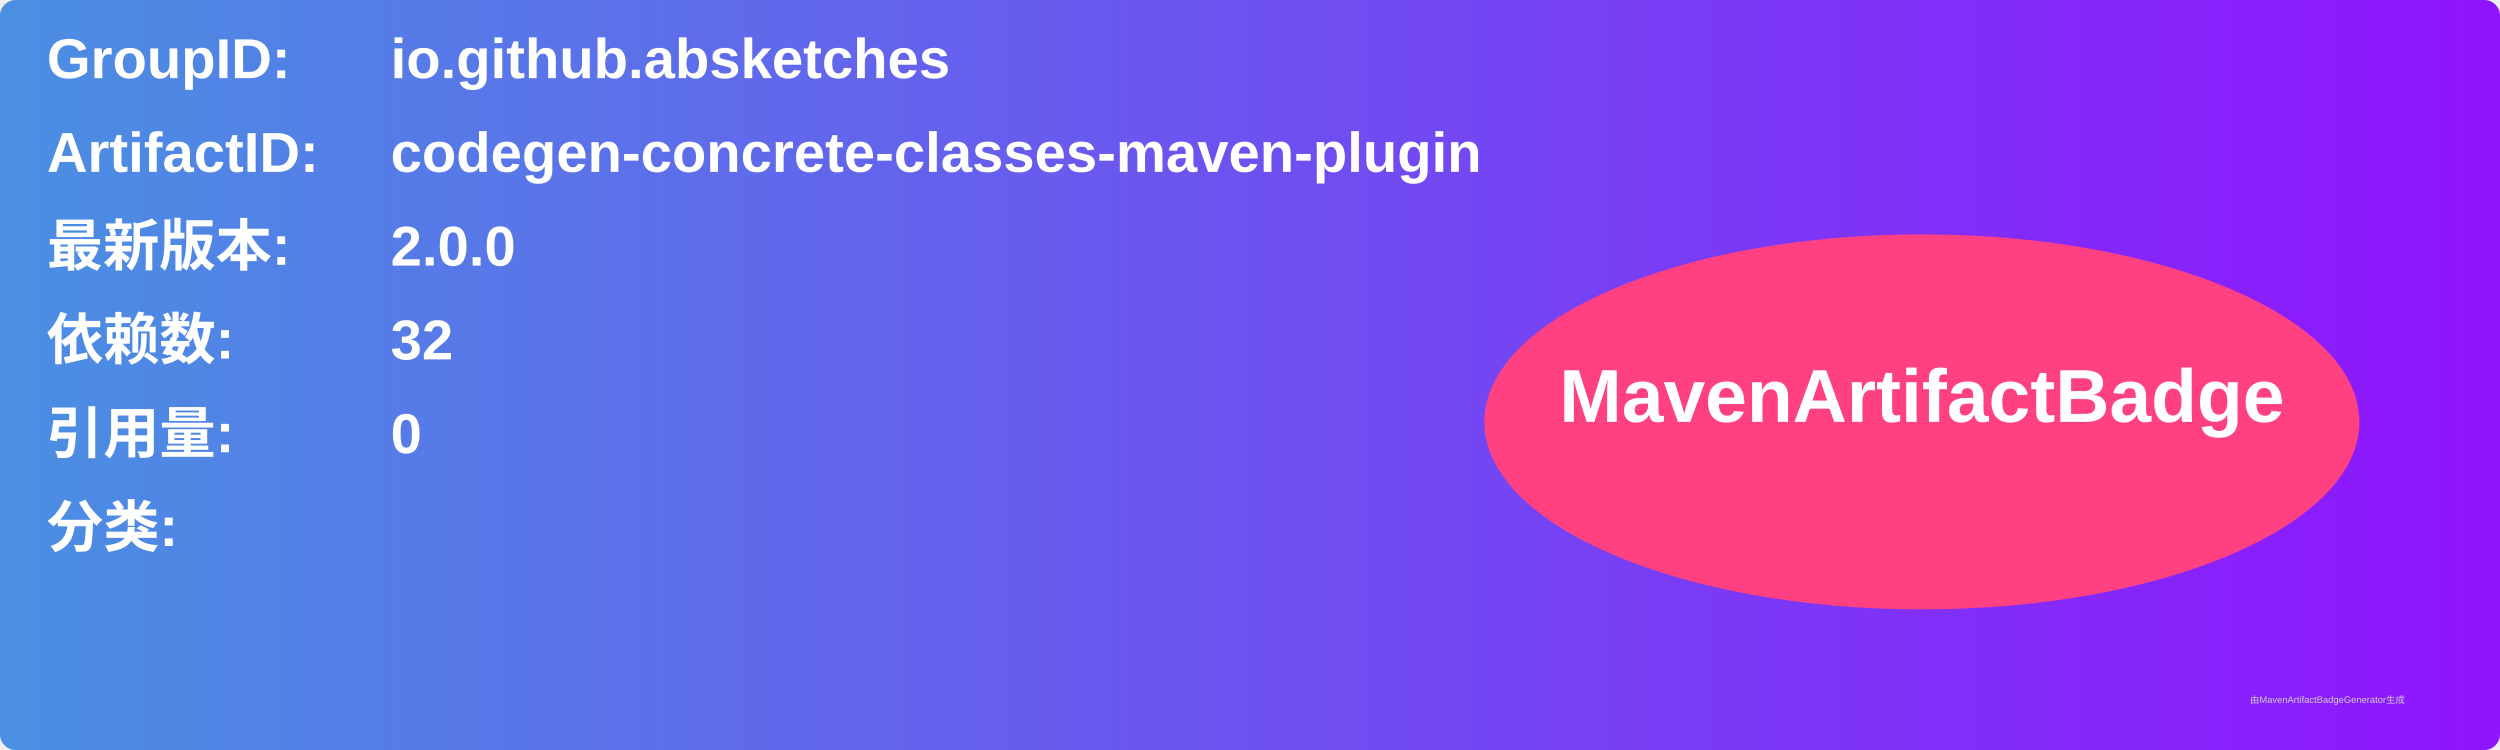
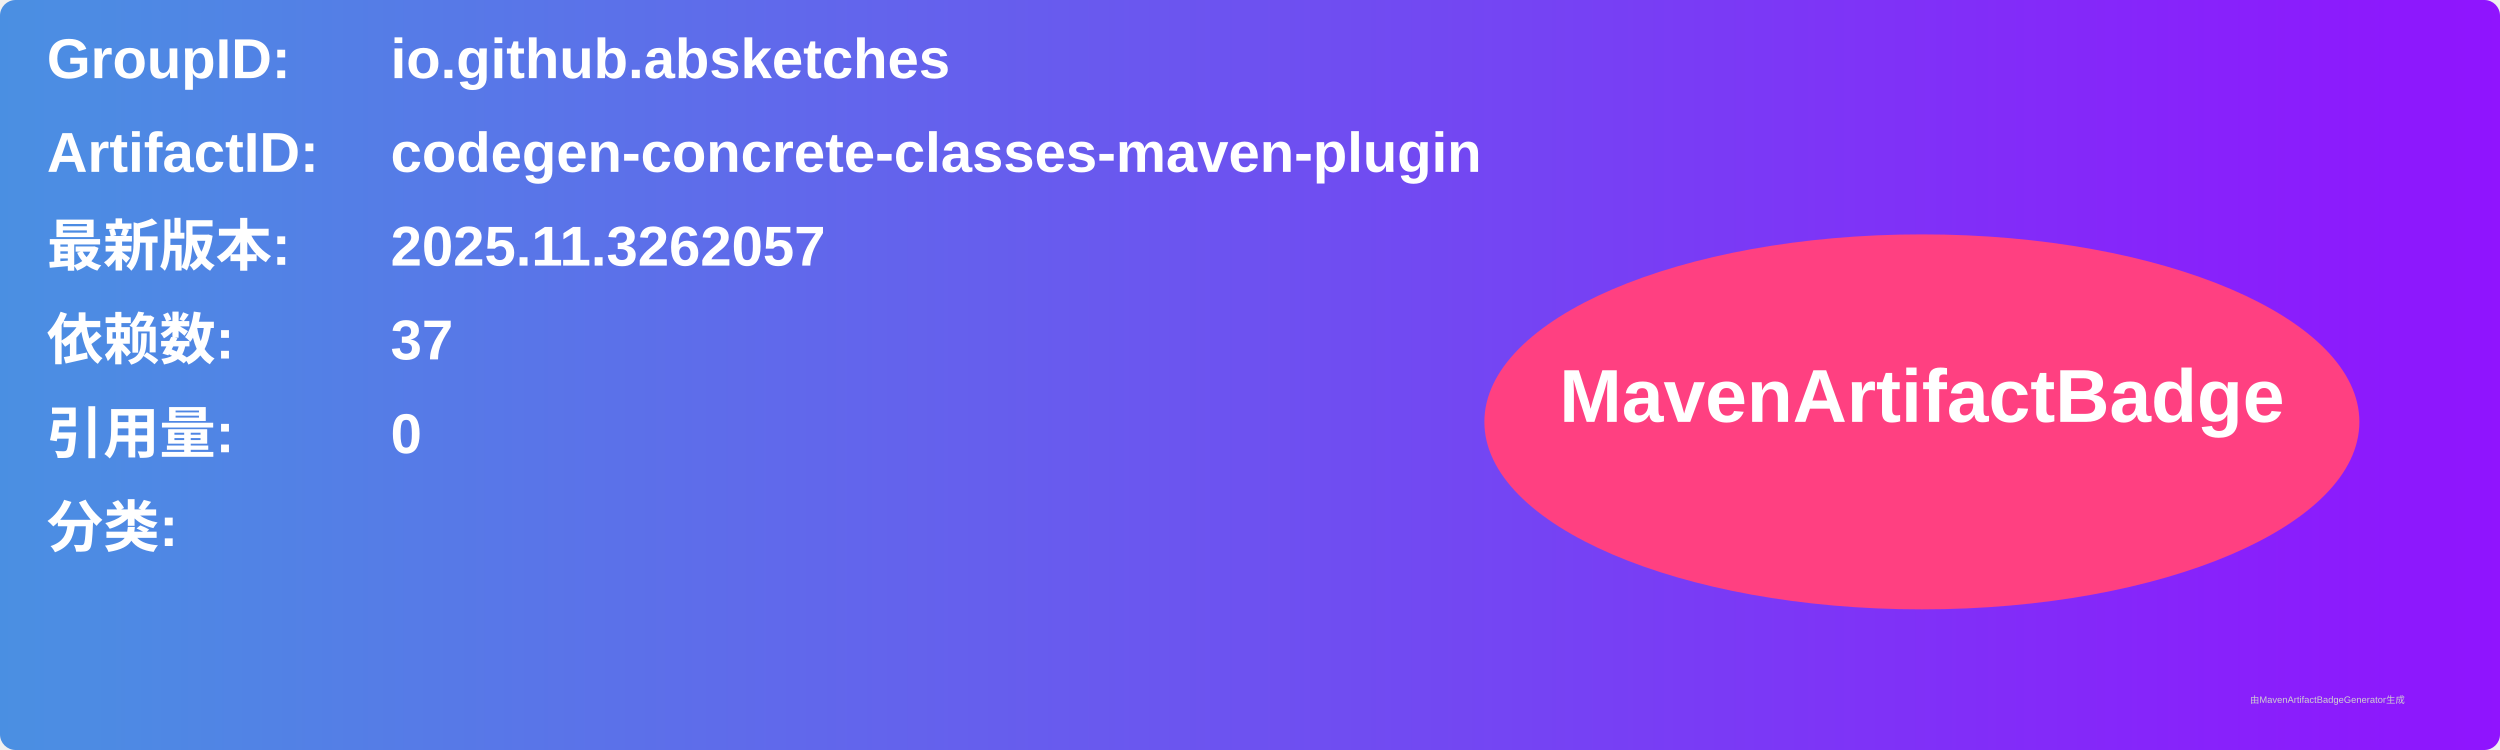
<svg xmlns="http://www.w3.org/2000/svg" width="800" height="240" viewBox="0 0 800 240">
  <linearGradient id="grad" x1="0%" y1="0%" x2="100%" y2="0%">
    <stop offset="0%" stop-color="#4a90e2" />
    <stop offset="100%" stop-color="#9013fe" />
  </linearGradient>
  <rect width="100%" height="100%" rx="5" ry="5" fill="url(#grad)" />
  <g transform="translate(15, 15)">
    <text x="0" y="10" font-family="Arial" font-size="18" fill="white" font-weight="bold" width="260">GroupID:</text>
    <text x="110" y="10" font-family="Arial" font-size="18" fill="white" font-weight="bold" width="460">io.github.absketches</text>
    <text x="0" y="40" font-family="Arial" font-size="18" fill="white" font-weight="bold" width="260">ArtifactID:</text>
    <text x="110" y="40" font-family="Arial" font-size="18" fill="white" font-weight="bold" width="460">codegen-concrete-classes-maven-plugin</text>
    <text x="0" y="70" font-family="Arial" font-size="18" fill="white" font-weight="bold">最新版本:</text>
    <text x="110" y="70" font-family="Arial" font-size="18" fill="white" font-weight="bold">
-       <tspan font-weight="bold">2.0.0</tspan>
+       <tspan font-weight="bold">2025.11.3262057</tspan>
    </text>
    <text x="0" y="100" font-family="Arial" font-size="18" fill="white" font-weight="bold">依赖数: </text>
    <text x="110" y="100" font-family="Arial" font-size="18" fill="white">
-       <tspan font-weight="bold">32</tspan>
+       <tspan font-weight="bold">37</tspan>
    </text>
    <text x="0" y="130" font-family="Arial" font-size="18" fill="white" font-weight="bold">引用量: </text>
    <text x="110" y="130" font-family="Arial" font-size="18" fill="white">
      <tspan font-weight="bold">0</tspan>
    </text>
    <text x="0" y="160" font-family="Arial" font-size="18" fill="white" font-weight="bold">分类:</text>
    <text x="10" y="190" font-family="Arial" font-size="10" fill="white">
      <tspan font-weight="bold" />
    </text>
    <ellipse cx="600" cy="120" rx="140" ry="60" fill="#ff4081" />
    <text x="600" y="120" text-anchor="middle" font-family="Arial" font-size="24" fill="white" font-weight="bold">MavenArtifactBadge</text>
  </g>
  <text x="720" y="225" font-family="Arial" font-size="3" fill="#d0d0d0">由MavenArtifactBadgeGenerator生成</text>
</svg>
